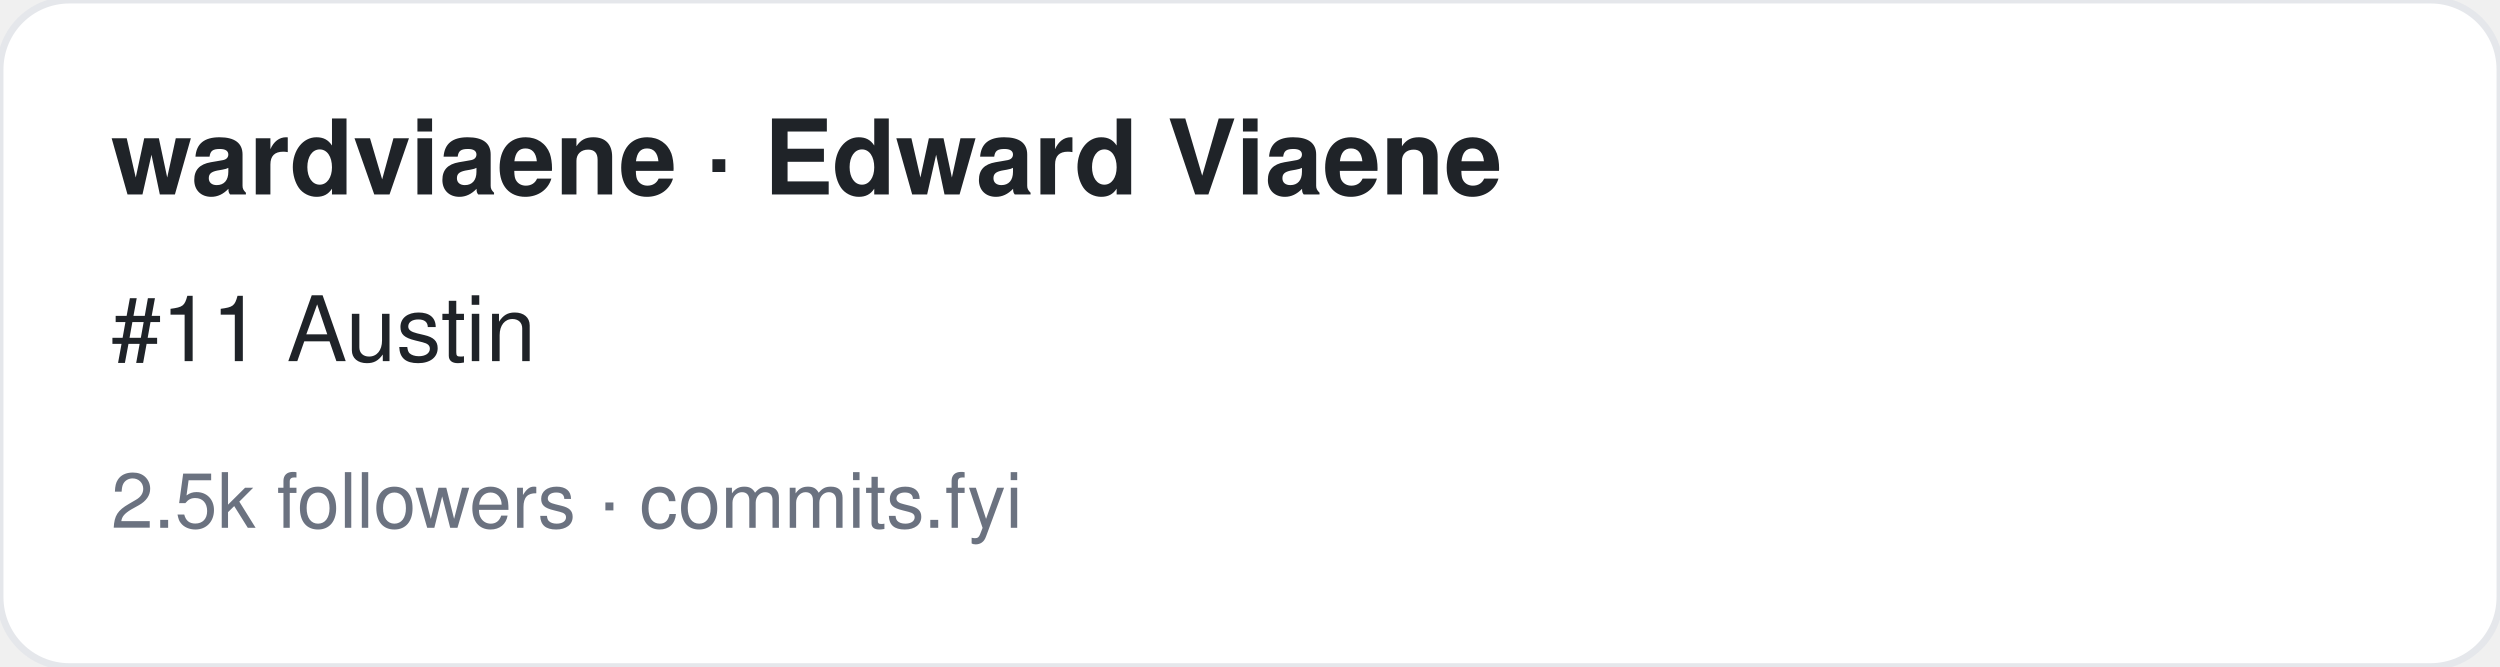
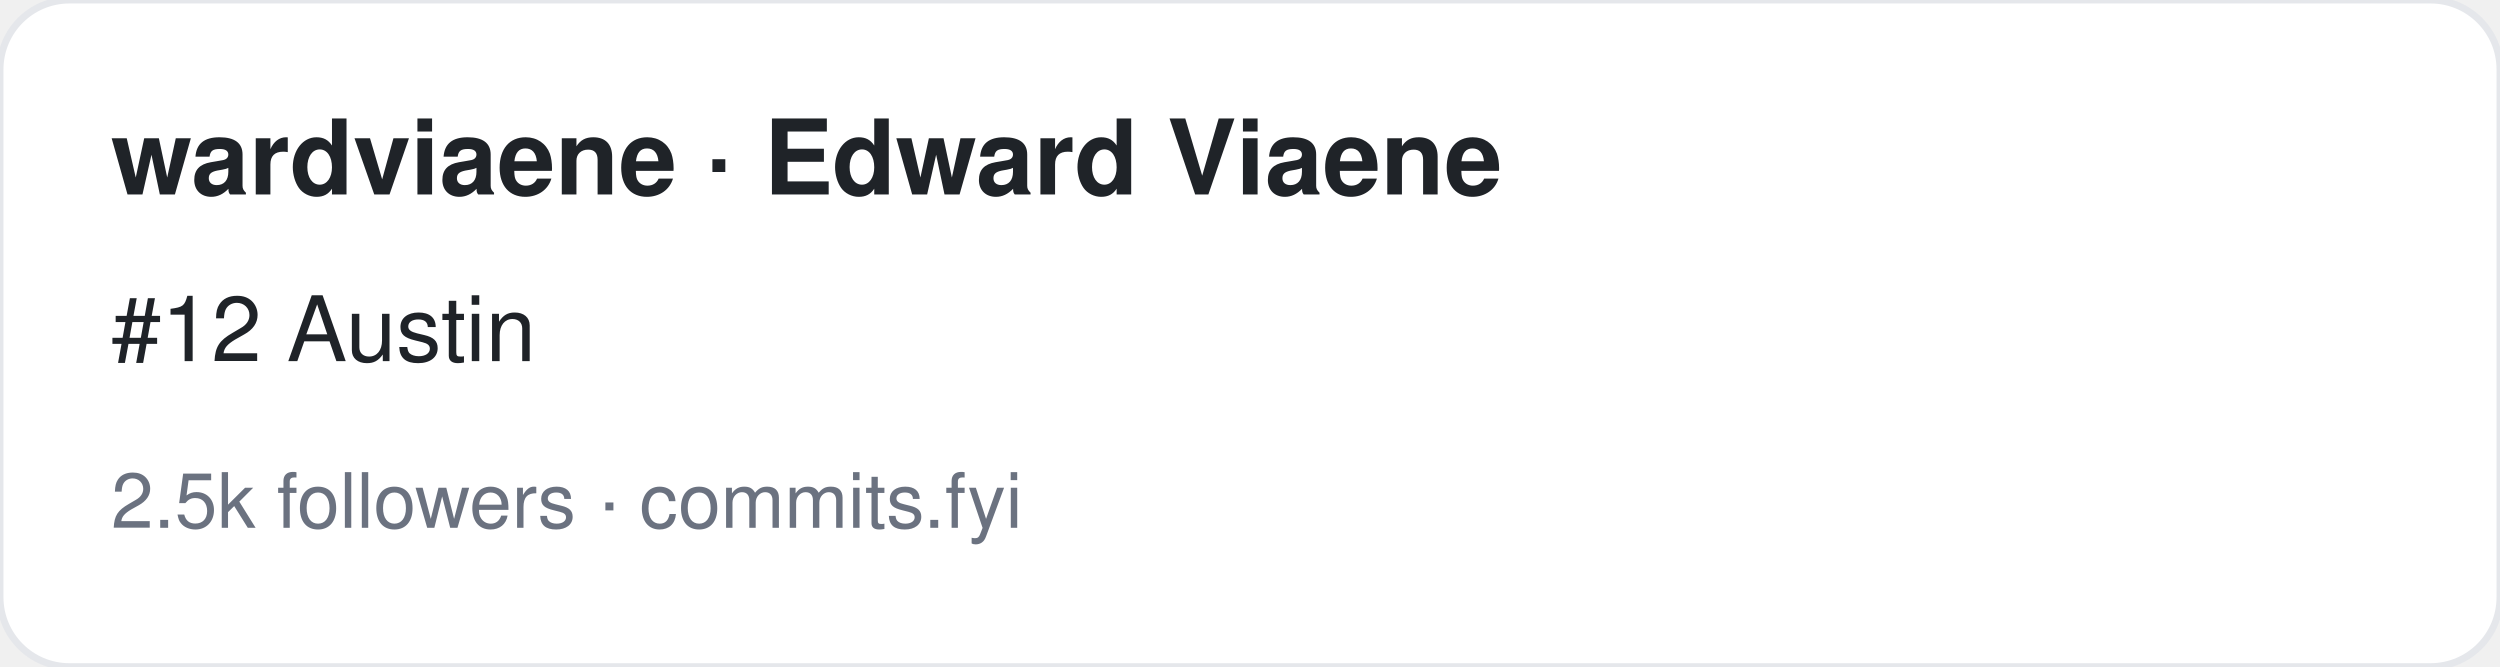
<svg xmlns="http://www.w3.org/2000/svg" width="360" height="96" viewBox="0 0 360 96" font-family="-apple-system,BlinkMacSystemFont,Segoe UI,Helvetica,Arial,sans-serif">
  <rect width="360" height="96" rx="10" fill="#ffffff" stroke="#e5e7eb" />
  <text x="16" y="28" font-size="15" font-weight="700" fill="#1f2328">wardviaene · Edward Viaene</text>
-   <text x="16" y="52" font-size="13" fill="#1f2328">#11 Austin</text>
+   <text x="16" y="52" font-size="13" fill="#1f2328">#12 Austin</text>
  <text x="16" y="76" font-size="11" fill="#6b7280">2.5k followers · commits.fyi</text>
</svg>
